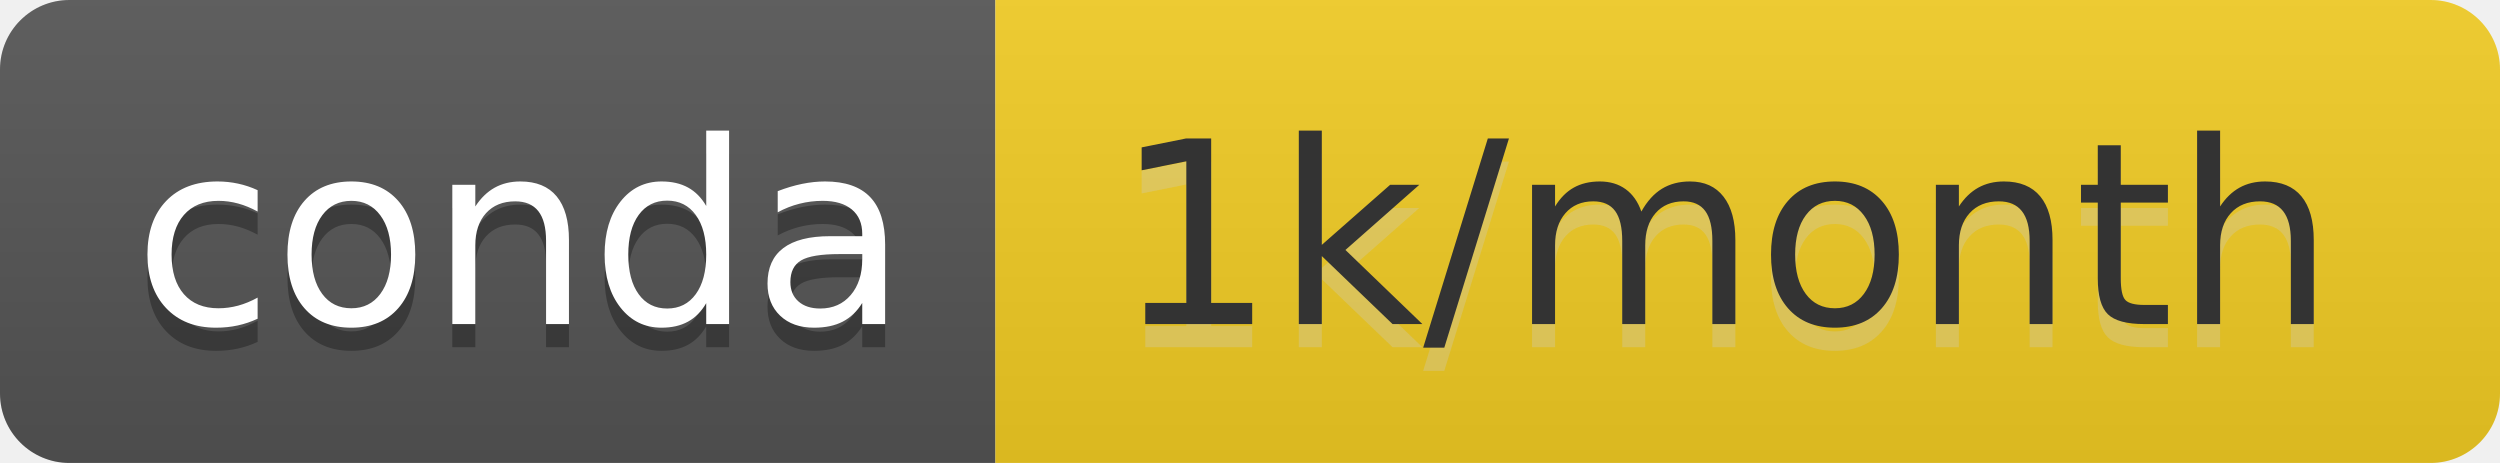
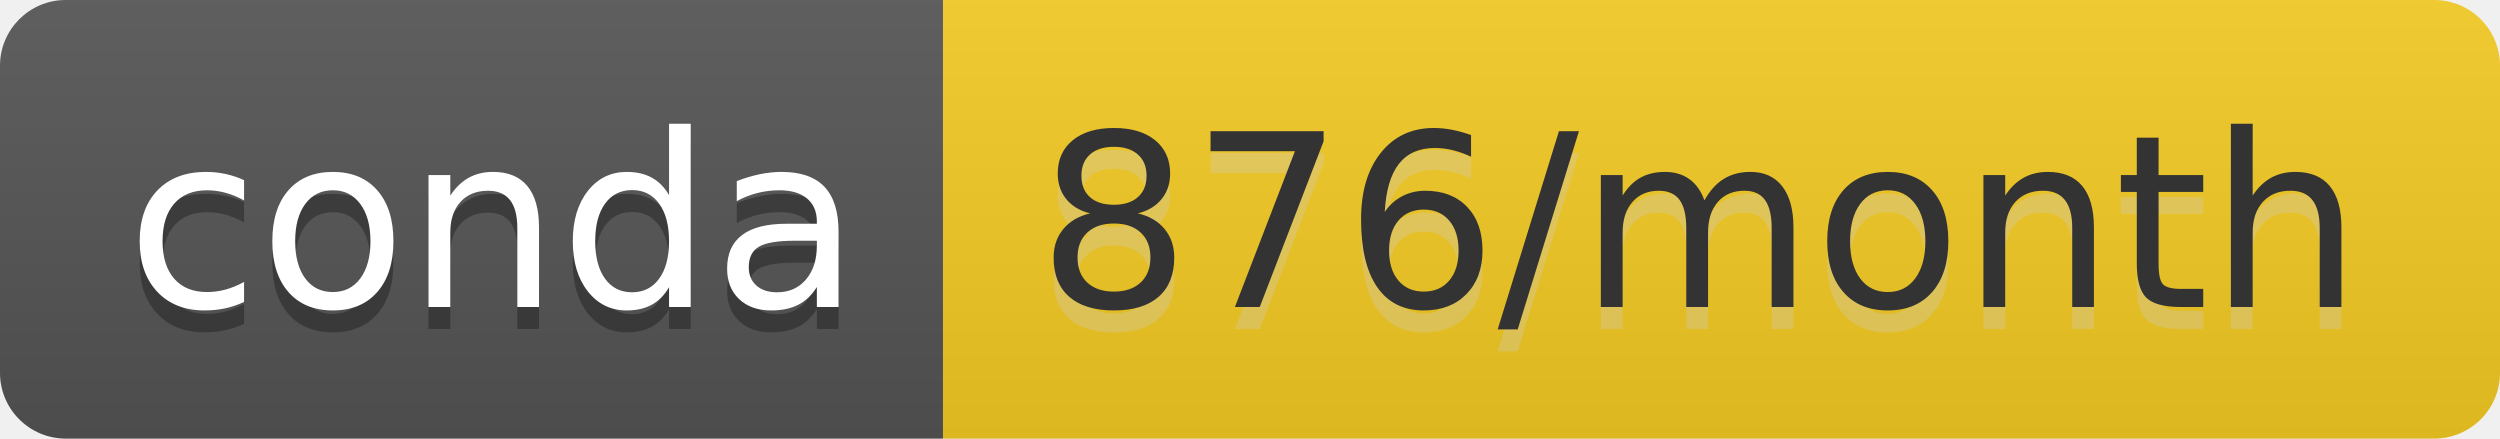
- <svg xmlns="http://www.w3.org/2000/svg" width="108" height="20" role="img" aria-label="conda: 1k/month">
+ <svg xmlns="http://www.w3.org/2000/svg" width="114" height="20" role="img" aria-label="conda: 876/month">
  <linearGradient id="s" x2="0" y2="100%">
    <stop offset="0" stop-color="#bbb" stop-opacity=".1" />
    <stop offset="1" stop-opacity=".1" />
  </linearGradient>
  <clipPath id="r">
-     <rect width="108" height="20" rx="3" fill="#fff" />
+     <rect width="114" height="20" rx="3" fill="#fff" />
  </clipPath>
  <g clip-path="url(#r)">
    <rect width="43" height="20" fill="#555" />
-     <rect x="43" width="65" height="20" fill="#f3cd24" />
-     <rect width="108" height="20" fill="url(#s)" />
+     <rect x="43" width="71" height="20" fill="#f6cc24" />
+     <rect width="114" height="20" fill="url(#s)" />
  </g>
  <g fill="#fff" text-anchor="middle" font-family="Verdana,Geneva,DejaVu Sans,sans-serif" text-rendering="geometricPrecision" font-size="110">
    <text aria-hidden="true" x="225" y="150" fill="#010101" fill-opacity=".3" transform="scale(.1)" textLength="330">conda</text>
    <text x="225" y="140" transform="scale(.1)" fill="#fff" textLength="330">conda</text>
-     <text aria-hidden="true" x="745" y="150" fill="#ccc" fill-opacity=".3" transform="scale(.1)" textLength="550">1k/month</text>
-     <text x="745" y="140" transform="scale(.1)" fill="#333" textLength="550">1k/month</text>
+     <text aria-hidden="true" x="775" y="150" fill="#ccc" fill-opacity=".3" transform="scale(.1)" textLength="610">876/month</text>
+     <text x="775" y="140" transform="scale(.1)" fill="#333" textLength="610">876/month</text>
  </g>
</svg>
